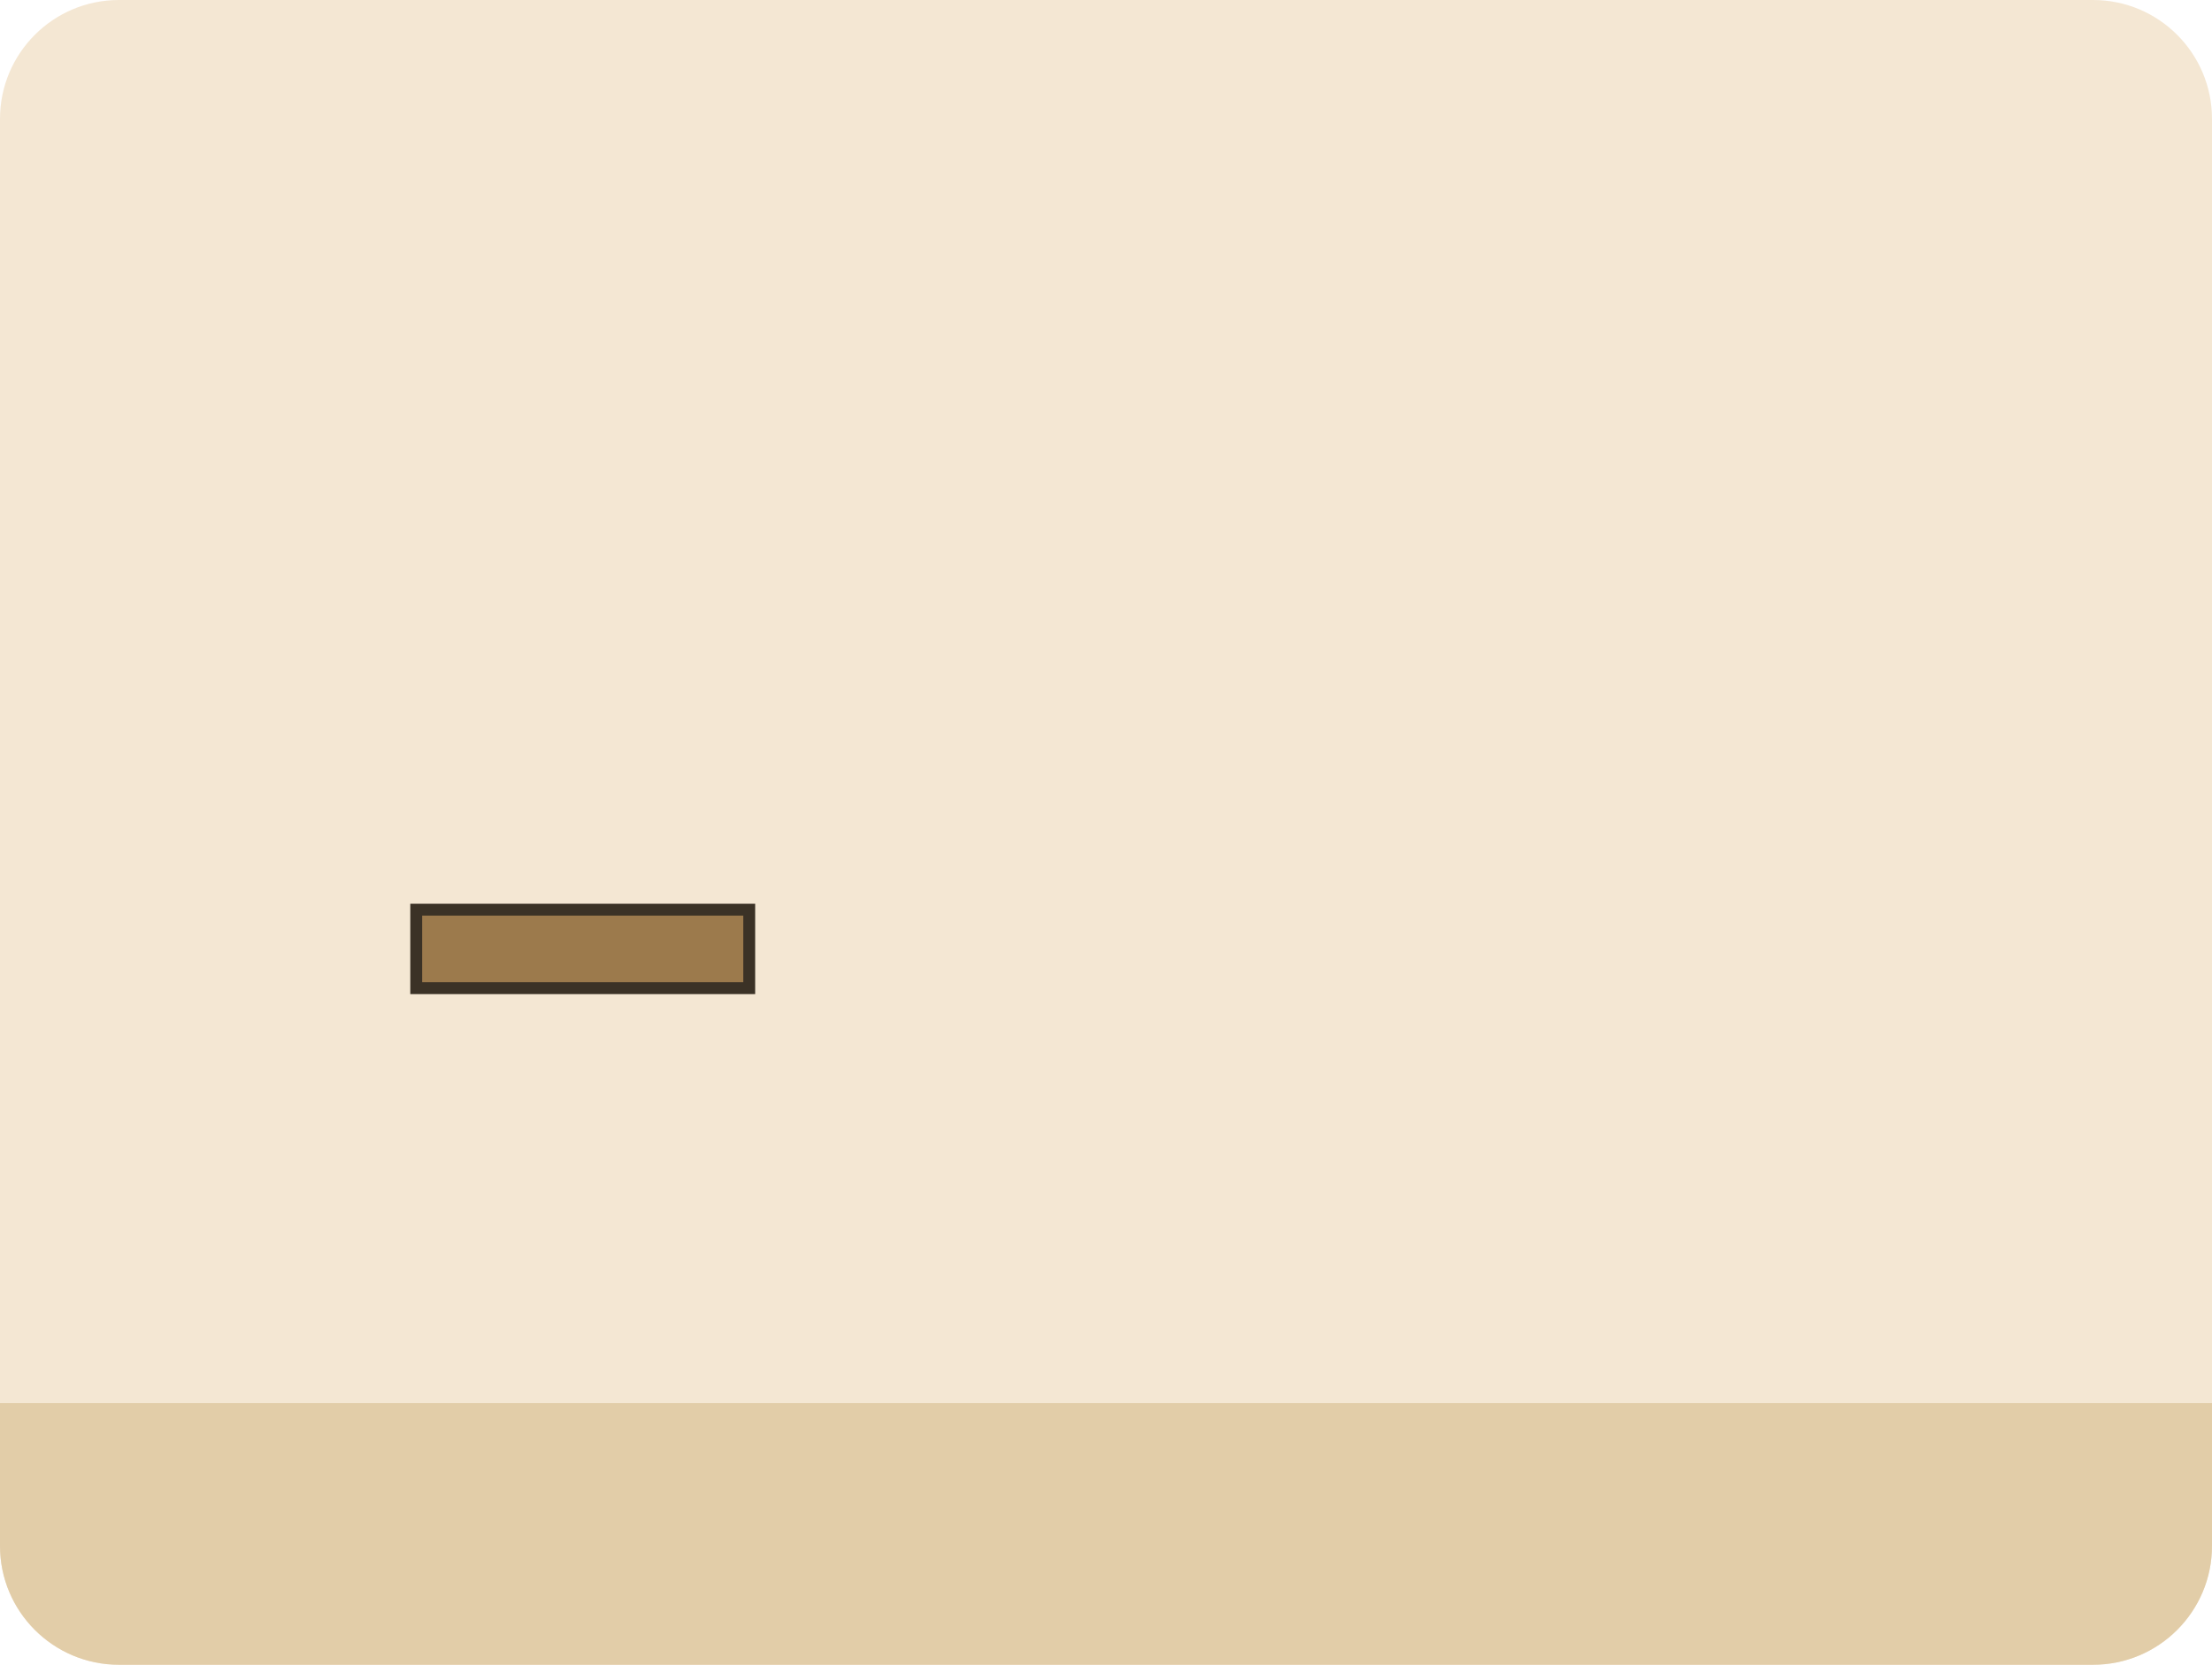
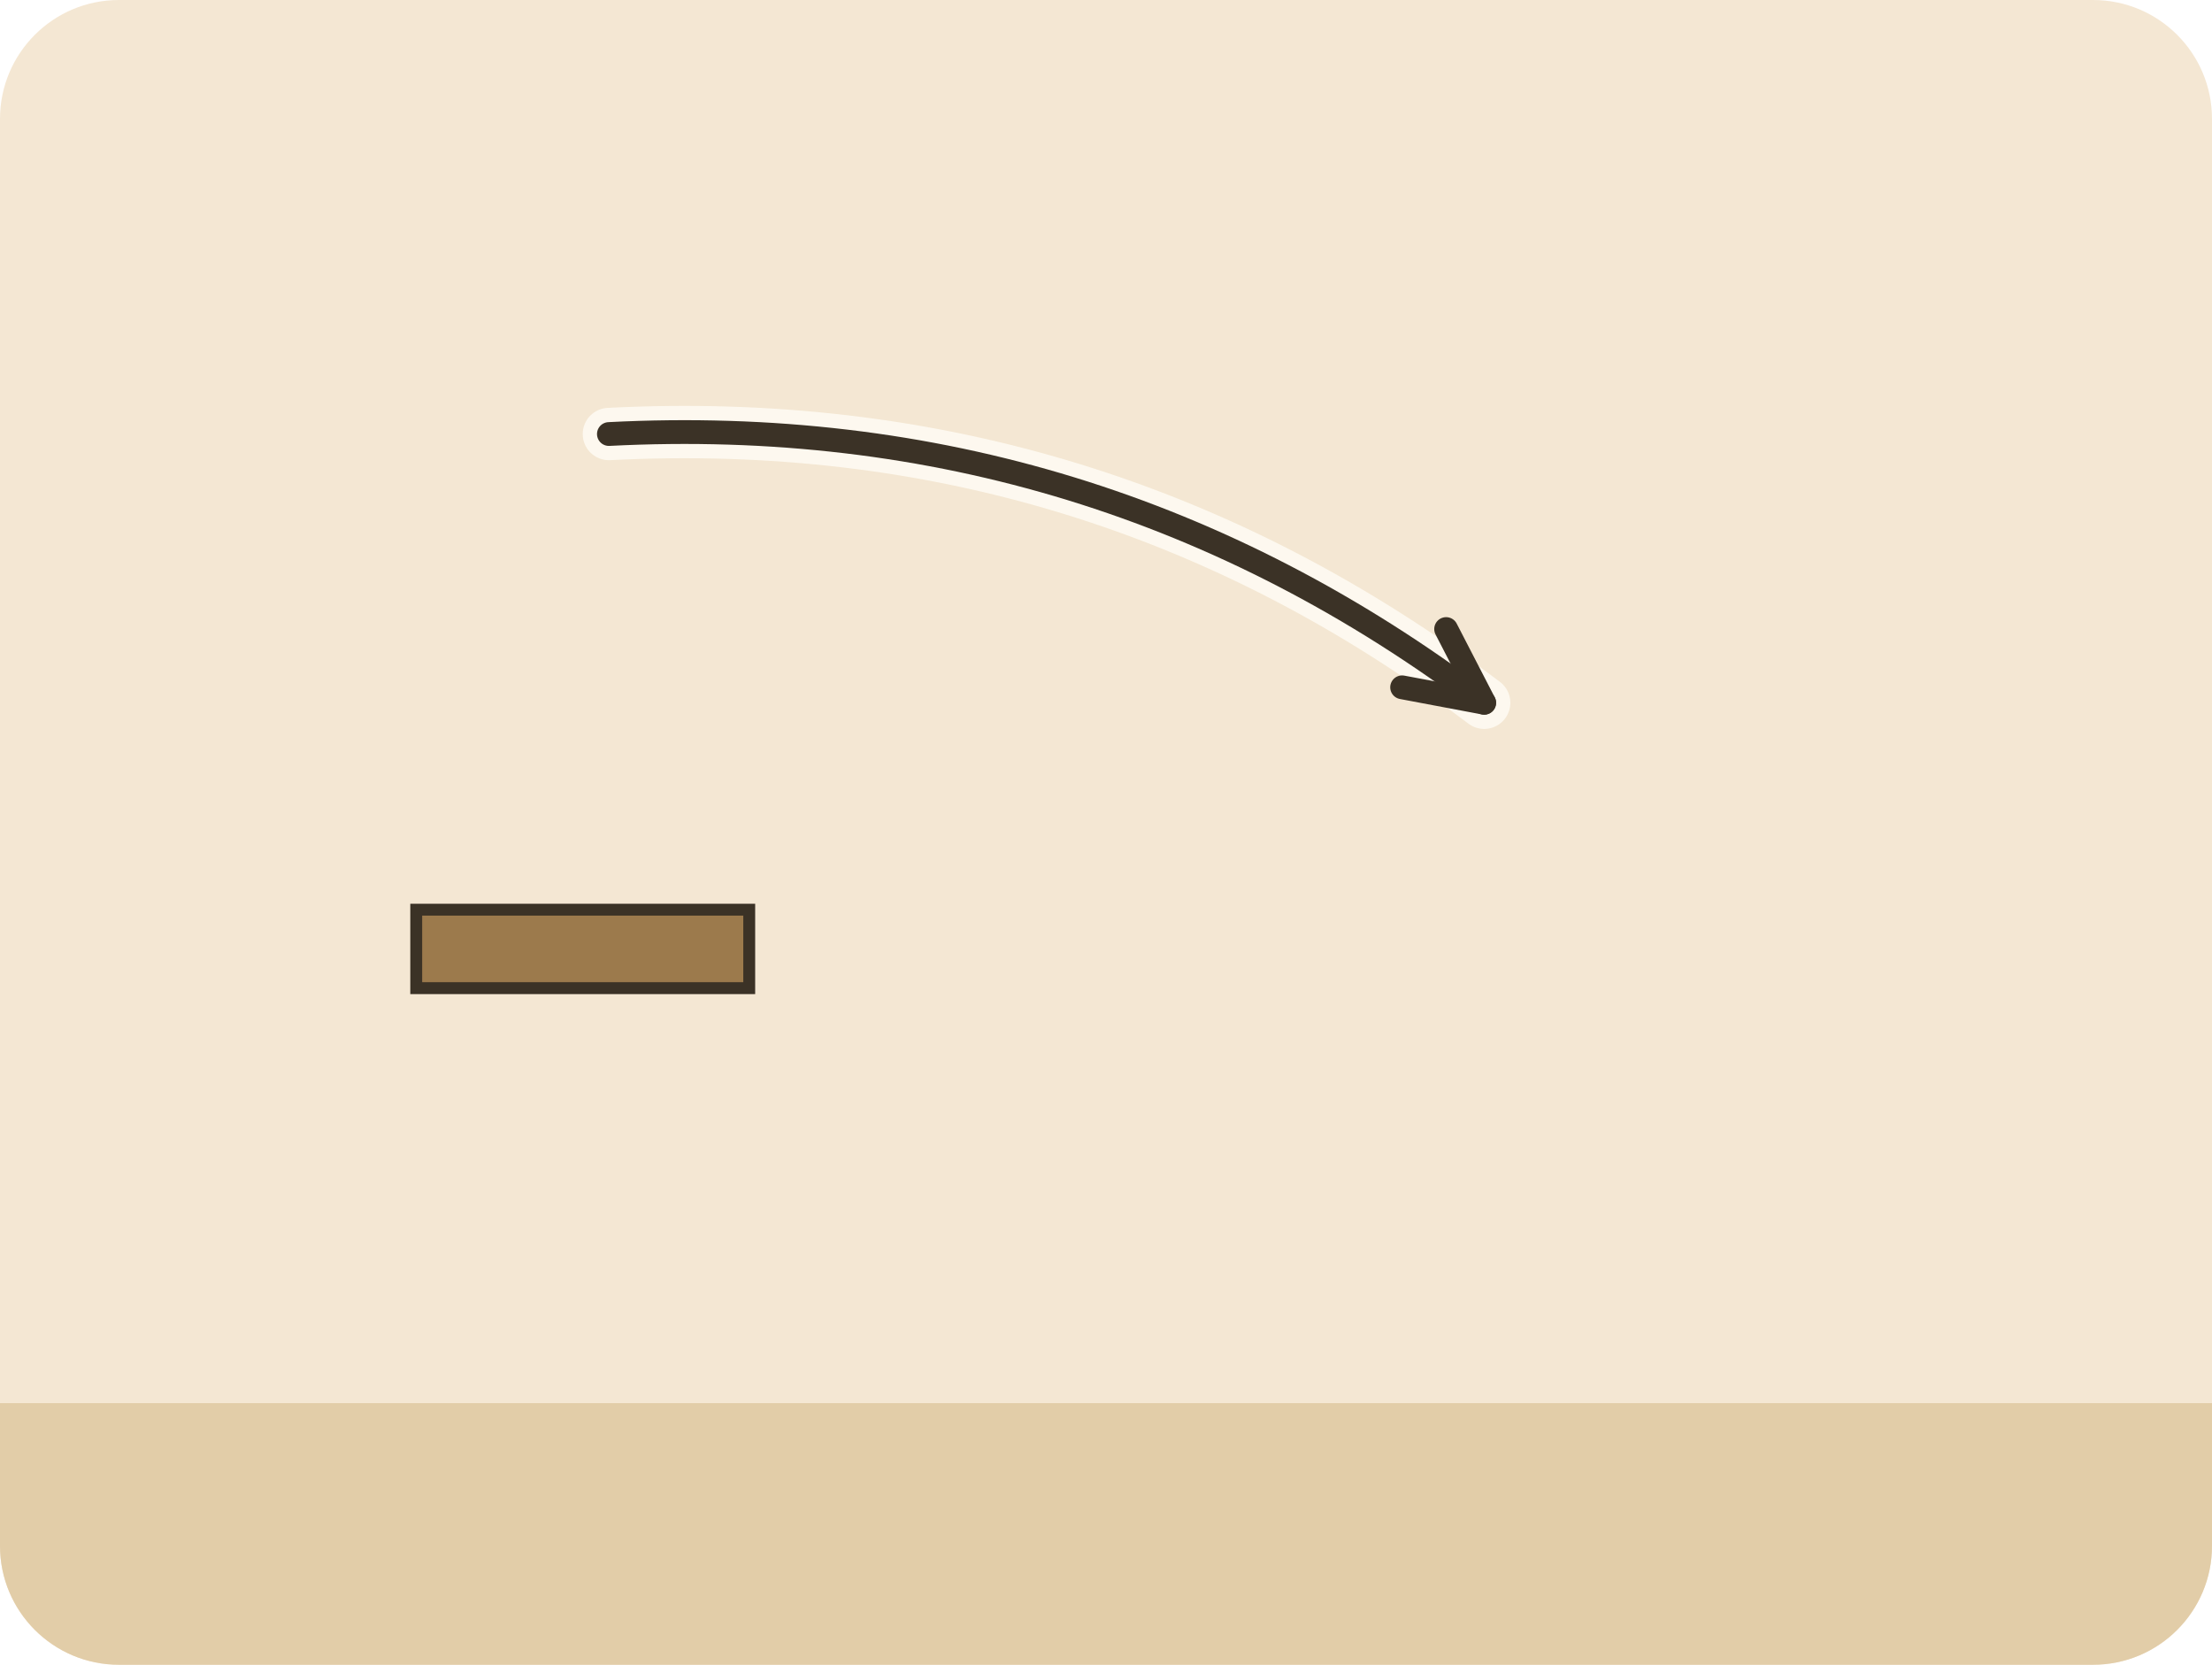
<svg xmlns="http://www.w3.org/2000/svg" viewBox="0 0 186 140">
  <g transform="translate(0 0)">
    <clipPath id="ill-cp-1-0-0">
      <rect width="186" height="140" rx="10" />
    </clipPath>
    <g clip-path="url(#ill-cp-1-0-0)">
      <rect width="186" height="140" fill="#F4E7D3" />
      <rect y="118" width="186" height="22" fill="#E2CDA8" />
      <use href="#ill-berg" x="4" y="51" width="110" height="69" opacity=".8" />
      <g transform="translate(0 -33.9)">
        <path d="M35.0 110.4h28.0v6.6h-28.0z" fill="#9C7A4C" stroke="#3B3226" stroke-width="1" />
        <svg x="29.9" y="69.2" width="28.1" height="43.1" viewBox="0 0 30 46" overflow="hidden">
          <use href="#ill-p-jesus" width="30" height="64" />
        </svg>
      </g>
      <use href="#ill-p-gast2" x="101.1" y="62" width="23.9" height="55.2" />
      <use href="#ill-p-gast" x="140.4" y="62" width="23.9" height="55.2" />
      <use href="#ill-p-menge" x="117.9" y="58" width="28.1" height="60" />
      <use href="#ill-z-vollmacht" x="56" y="36.5" width="16" height="24" />
+       <path d="M51.2 36.5Q92.1 34.4 124.8 59.1" fill="none" stroke="#FFFDF6" stroke-width="4.4" stroke-linecap="round" opacity=".8" />
+       <path d="M51.2 36.5Q92.1 34.4 124.8 59.1" fill="none" stroke="#3B3226" stroke-width="2" stroke-linecap="round" />
+       <path d="M117.9 57.8L124.8 59.1L121.6 52.9" fill="none" stroke="#3B3226" stroke-width="2" stroke-linecap="round" stroke-linejoin="round" />
    </g>
  </g>
</svg>
